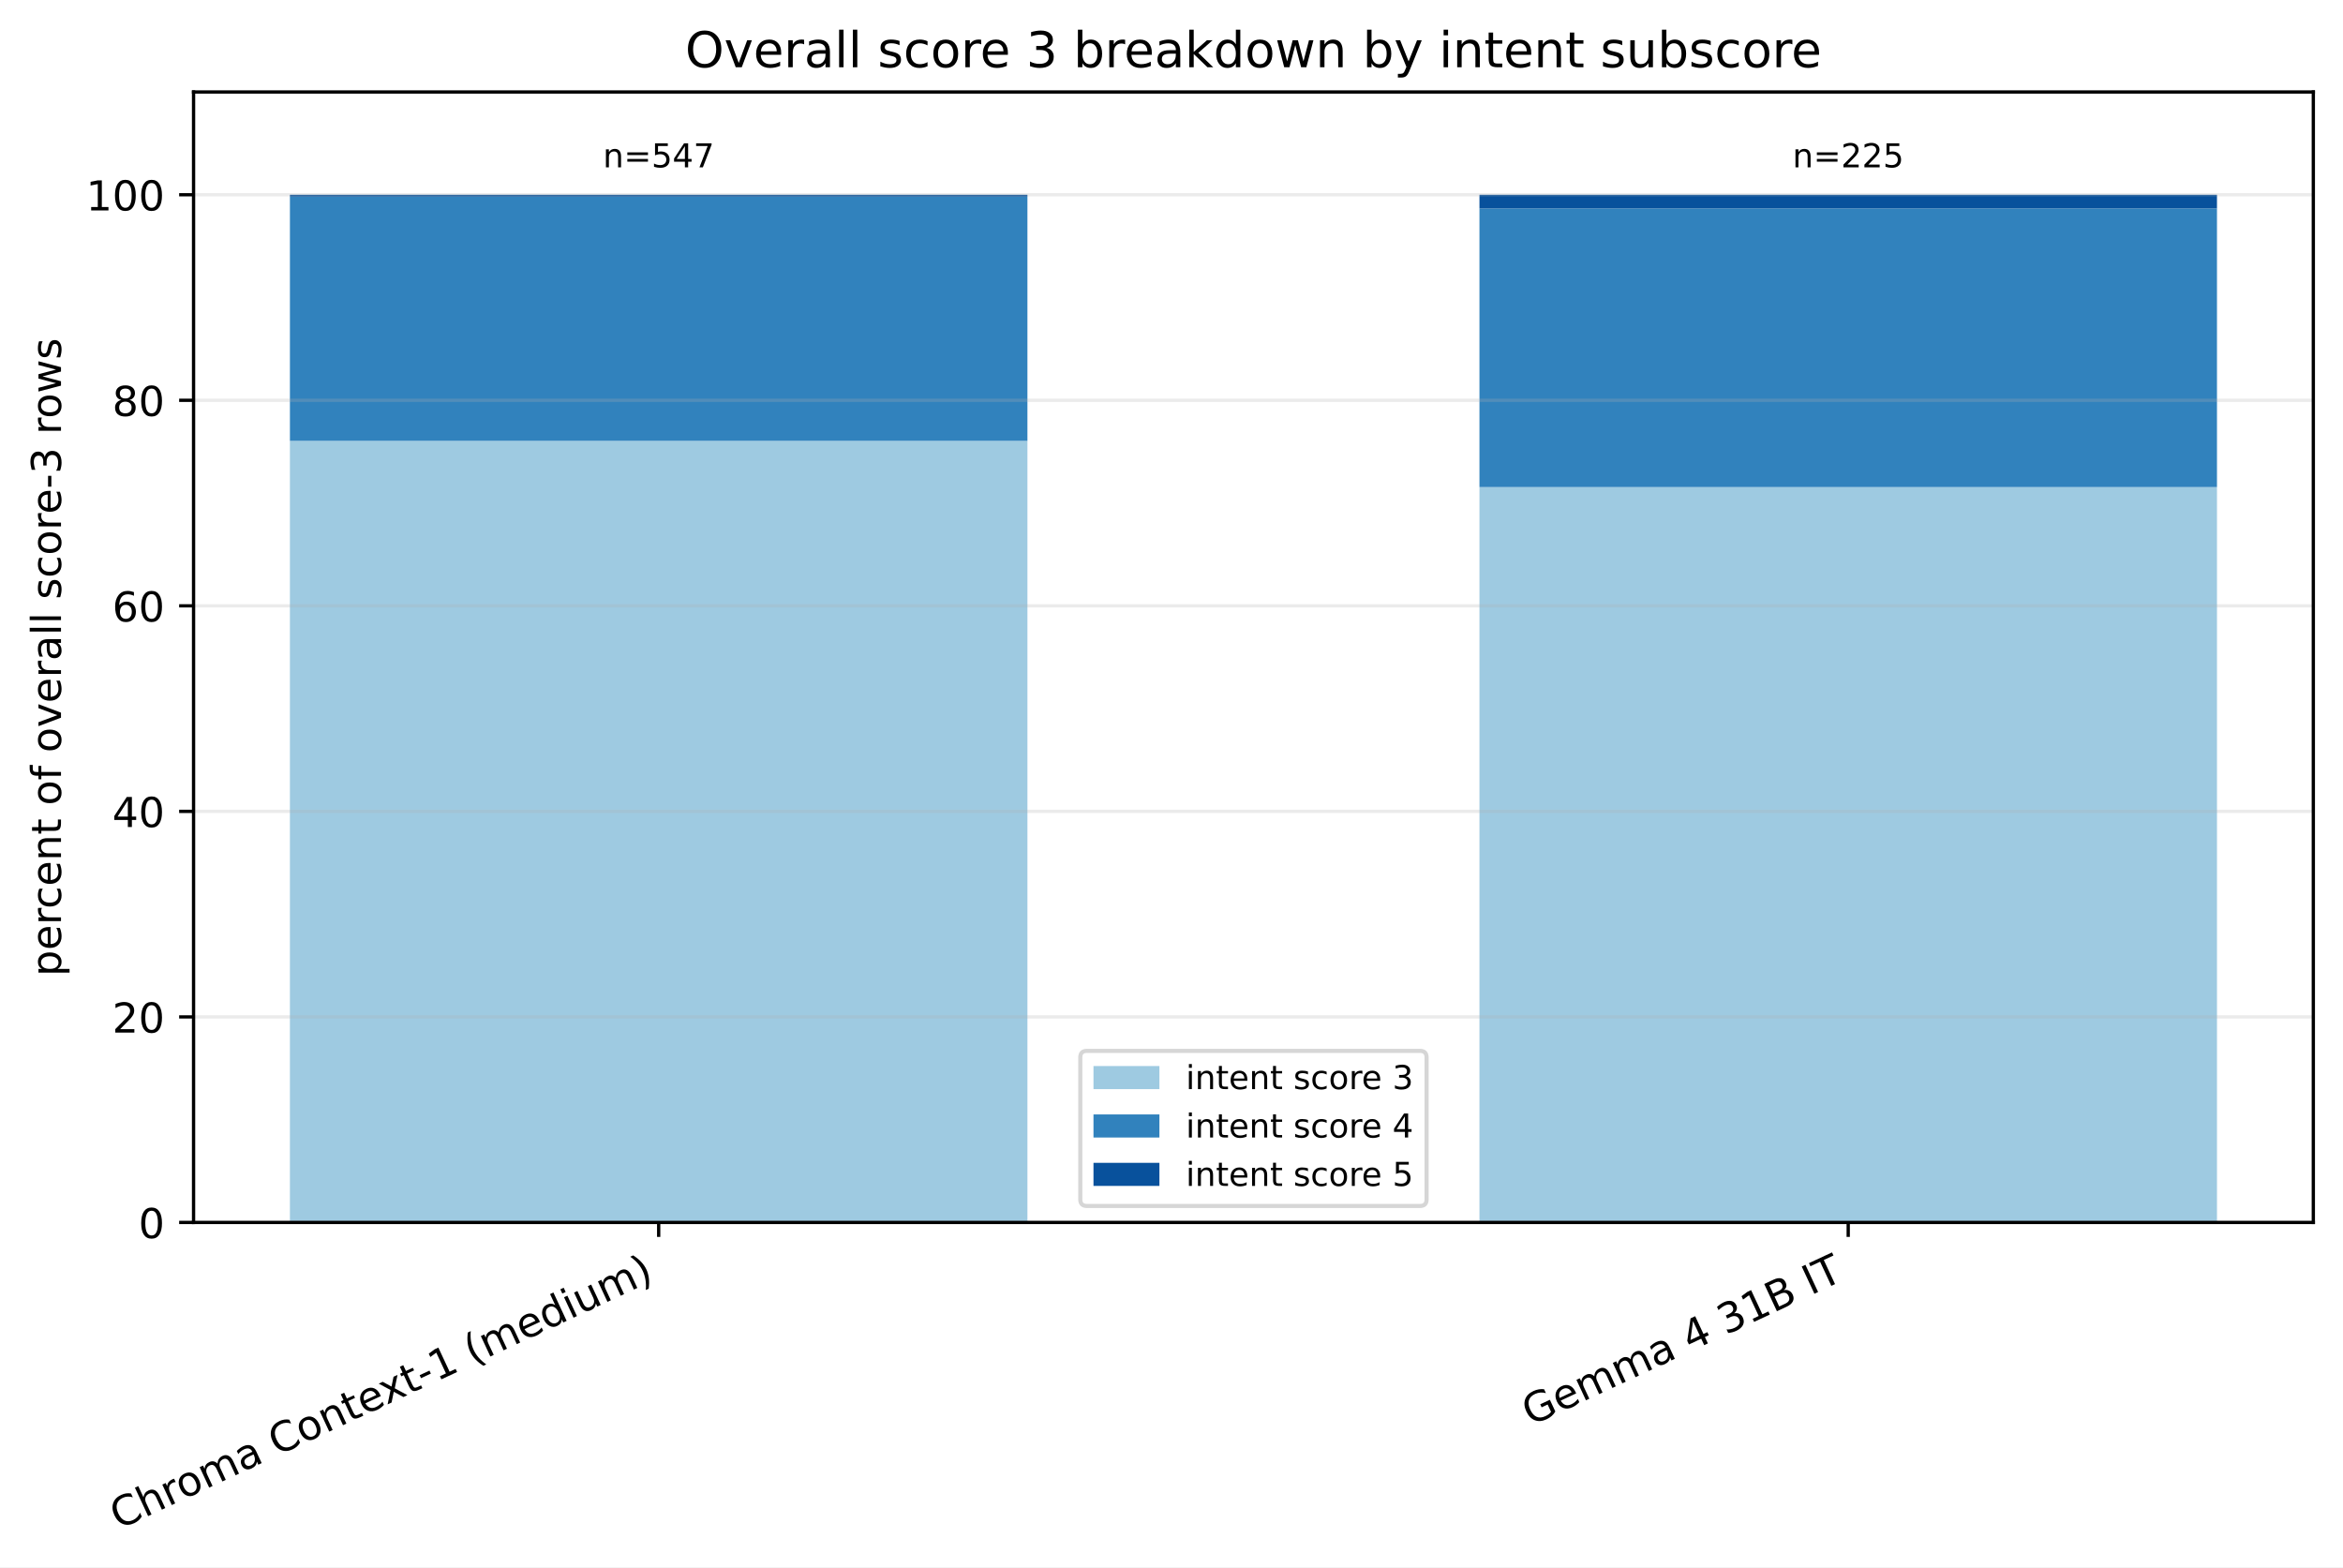
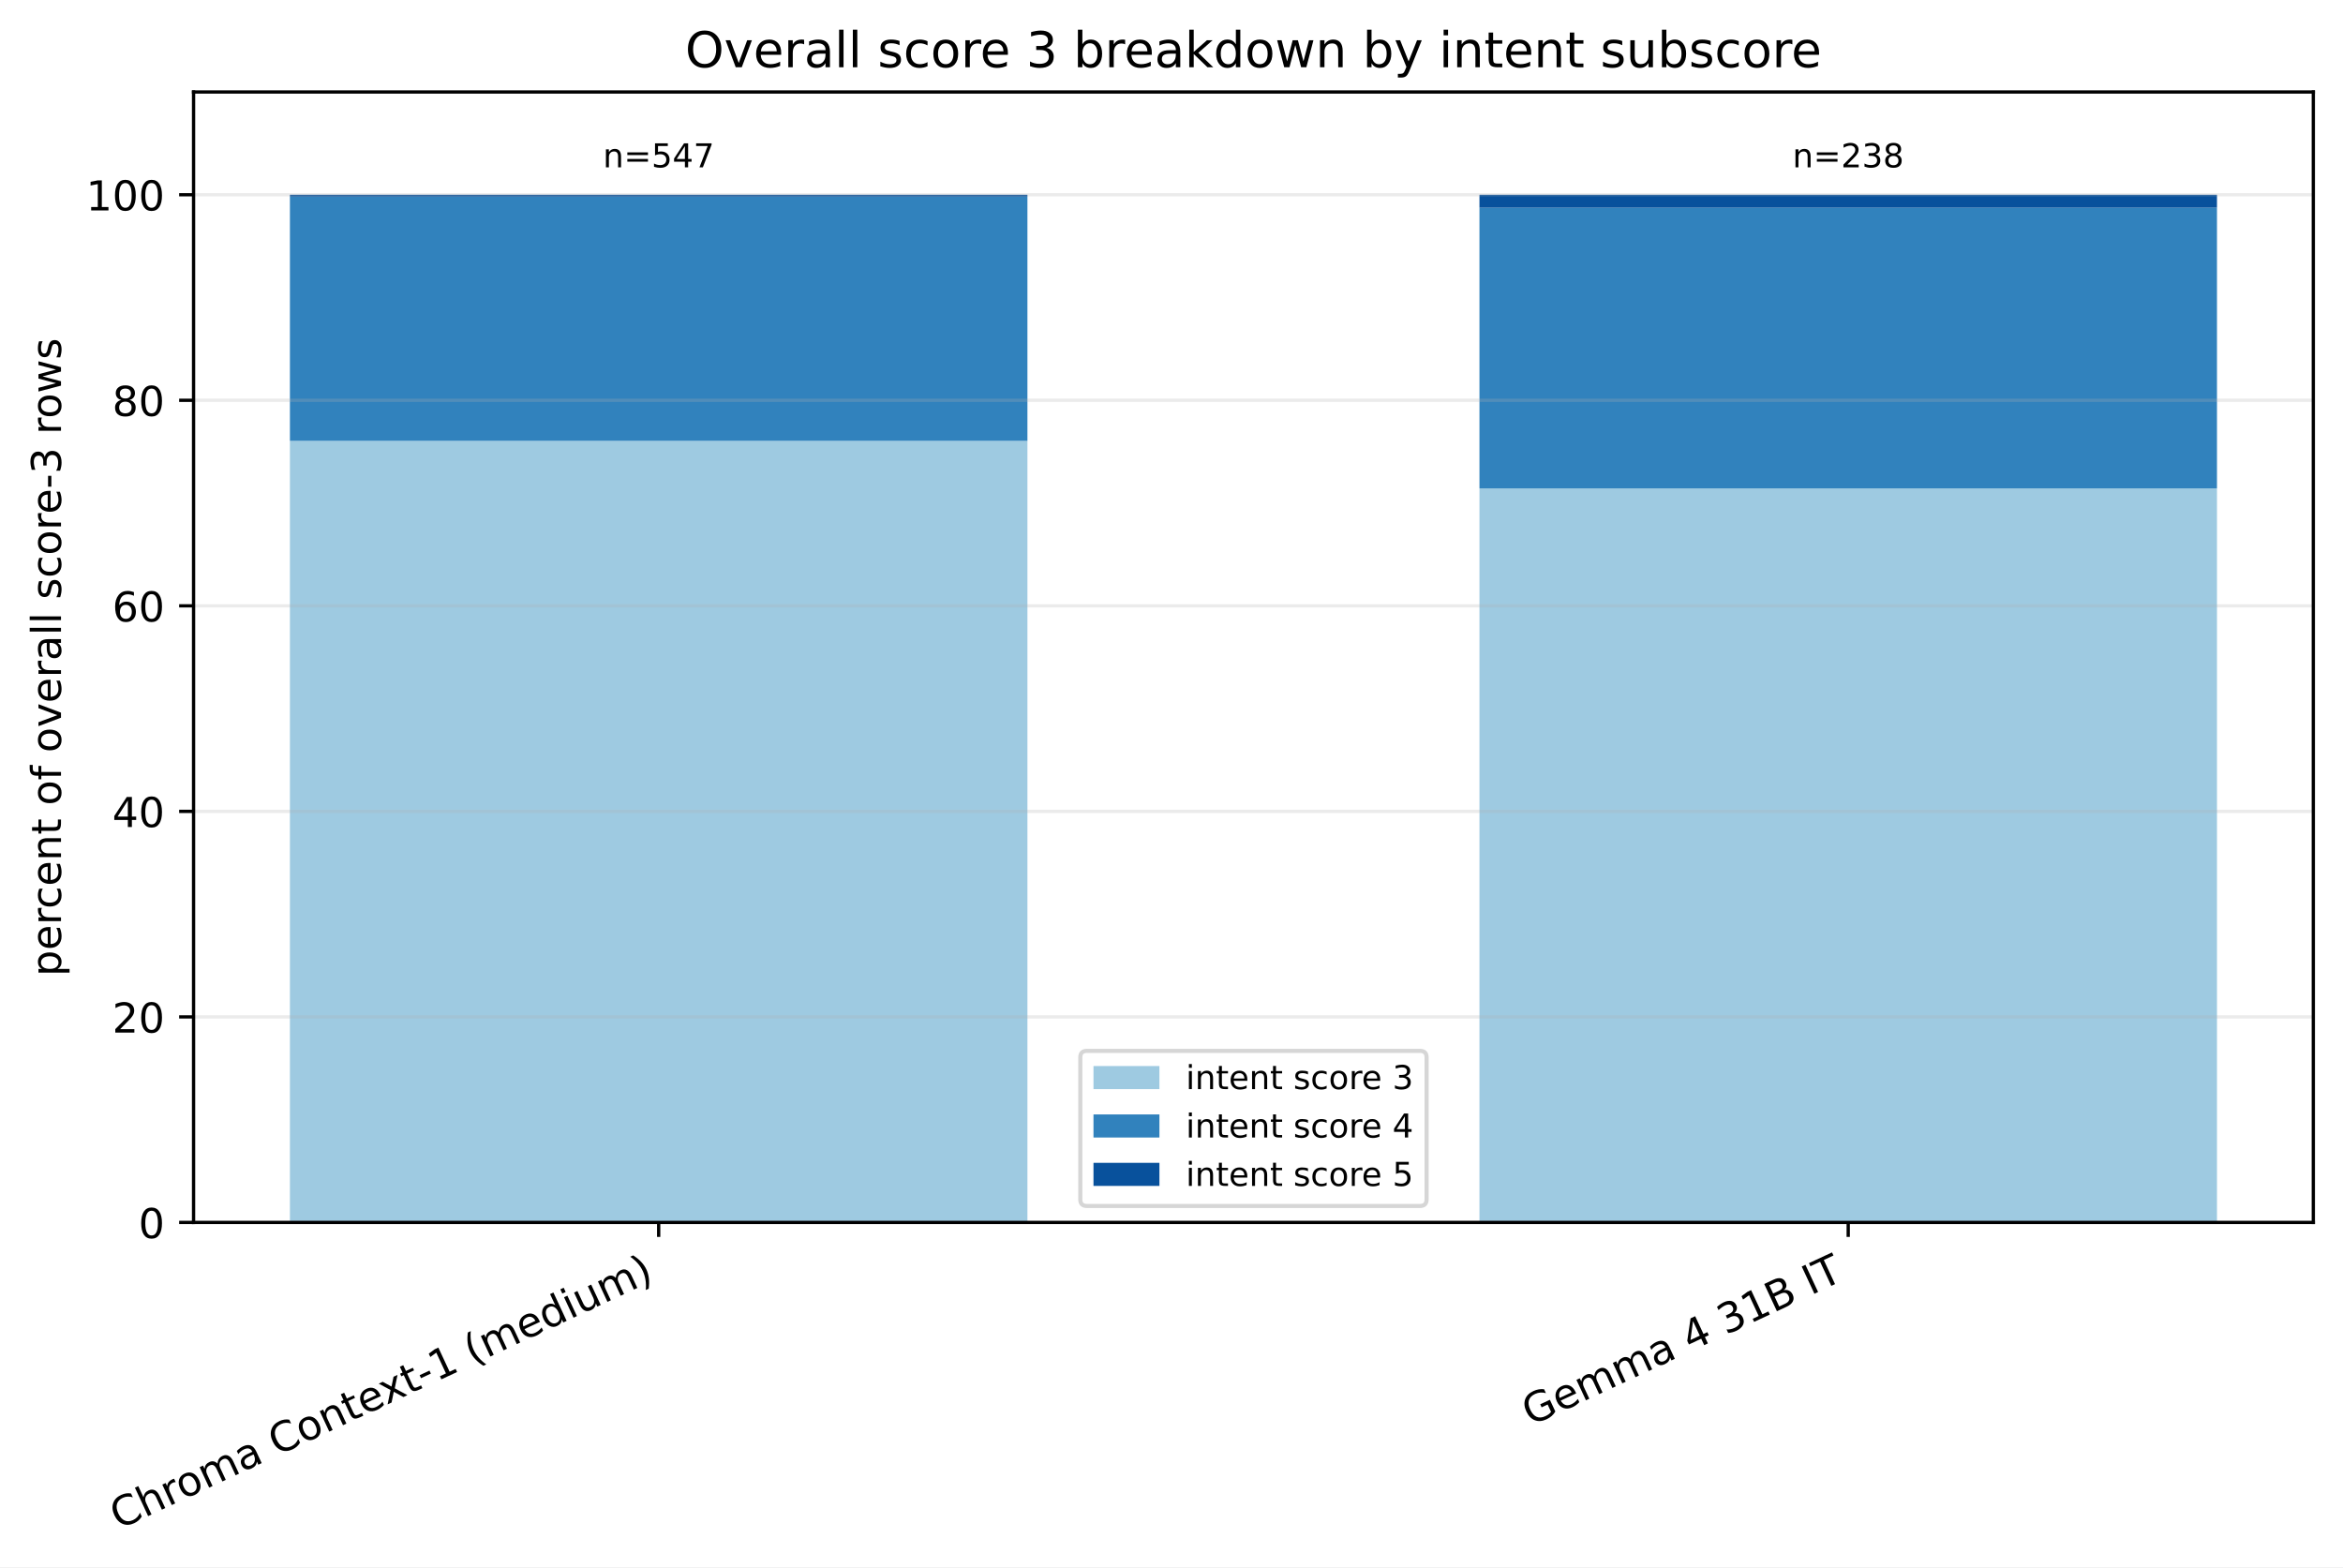
<svg xmlns="http://www.w3.org/2000/svg" xmlns:xlink="http://www.w3.org/1999/xlink" width="568.496pt" height="380.256pt" viewBox="0 0 568.496 380.256" version="1.1">
  <defs>
    <style type="text/css">*{stroke-linejoin: round; stroke-linecap: butt}</style>
  </defs>
  <g id="figure_1">
    <g id="patch_1">
      <path d="M 0 380.256 L 568.496 380.256 L 568.496 0 L 0 0 z " style="fill: #ffffff" />
    </g>
    <g id="axes_1">
      <g id="patch_2">
        <path d="M 46.966 296.598 L 561.296 296.598 L 561.296 22.318 L 46.966 22.318 z " style="fill: #ffffff" />
      </g>
      <g id="patch_3">
-         <path d="M 70.344 296.598 L 249.292 296.598 L 249.292 106.968 L 70.344 106.968 z " clip-path="url(#p40767de595)" style="fill: #9ecae1" />
+         <path d="M 70.344 296.598 L 249.292 296.598 L 249.292 106.968 L 70.344 106.968 z " clip-path="url(#p5cafa4fd52)" style="fill: #9ecae1" />
      </g>
      <g id="patch_4">
-         <path d="M 358.969 296.598 L 537.917 296.598 L 537.917 118.177 L 358.969 118.177 z " clip-path="url(#p40767de595)" style="fill: #9ecae1" />
+         <path d="M 358.969 296.598 L 537.917 296.598 L 537.917 118.494 L 358.969 118.494 z " clip-path="url(#p5cafa4fd52)" style="fill: #9ecae1" />
      </g>
      <g id="patch_5">
-         <path d="M 70.344 106.968 L 249.292 106.968 L 249.292 47.708 L 70.344 47.708 z " clip-path="url(#p40767de595)" style="fill: #3182bd" />
+         <path d="M 70.344 106.968 L 249.292 106.968 L 249.292 47.708 L 70.344 47.708 z " clip-path="url(#p5cafa4fd52)" style="fill: #3182bd" />
      </g>
      <g id="patch_6">
-         <path d="M 358.969 118.177 L 537.917 118.177 L 537.917 50.577 L 358.969 50.577 z " clip-path="url(#p40767de595)" style="fill: #3182bd" />
+         <path d="M 358.969 118.494 L 537.917 118.494 L 537.917 50.396 L 358.969 50.396 z " clip-path="url(#p5cafa4fd52)" style="fill: #3182bd" />
      </g>
      <g id="patch_7">
-         <path d="M 70.344 47.708 L 249.292 47.708 L 249.292 47.253 L 70.344 47.253 z " clip-path="url(#p40767de595)" style="fill: #08519c" />
+         <path d="M 70.344 47.708 L 249.292 47.708 L 249.292 47.253 L 70.344 47.253 z " clip-path="url(#p5cafa4fd52)" style="fill: #08519c" />
      </g>
      <g id="patch_8">
-         <path d="M 358.969 50.577 L 537.917 50.577 L 537.917 47.253 L 358.969 47.253 z " clip-path="url(#p40767de595)" style="fill: #08519c" />
+         <path d="M 358.969 50.396 L 537.917 50.396 L 537.917 47.253 L 358.969 47.253 z " clip-path="url(#p5cafa4fd52)" style="fill: #08519c" />
      </g>
      <g id="matplotlib.axis_1">
        <g id="xtick_1">
          <g id="line2d_1">
            <defs>
-               <path id="m315f6c8bfb" d="M 0 0 L 0 3.5 " style="stroke: #000000; stroke-width: 0.8" />
+               <path id="mc866038b94" d="M 0 0 L 0 3.5 " style="stroke: #000000; stroke-width: 0.8" />
            </defs>
            <g>
-               <use xlink:href="#m315f6c8bfb" x="159.818" y="296.598" style="stroke: #000000; stroke-width: 0.8" />
+               <use xlink:href="#mc866038b94" x="159.818" y="296.598" style="stroke: #000000; stroke-width: 0.8" />
            </g>
          </g>
          <g id="text_1">
            <g transform="translate(28.79476 371.1715) rotate(-25) scale(0.1 -0.1)">
              <defs>
                <path id="DejaVuSans-43" d="M 4122 4306 L 4122 3641 Q 3803 3938 3442 4084 Q 3081 4231 2675 4231 Q 1875 4231 1450 3742 Q 1025 3253 1025 2328 Q 1025 1406 1450 917 Q 1875 428 2675 428 Q 3081 428 3442 575 Q 3803 722 4122 1019 L 4122 359 Q 3791 134 3420 21 Q 3050 -91 2638 -91 Q 1578 -91 968 557 Q 359 1206 359 2328 Q 359 3453 968 4101 Q 1578 4750 2638 4750 Q 3056 4750 3426 4639 Q 3797 4528 4122 4306 z " transform="scale(0.015625)" />
                <path id="DejaVuSans-68" d="M 3513 2113 L 3513 0 L 2938 0 L 2938 2094 Q 2938 2591 2744 2837 Q 2550 3084 2163 3084 Q 1697 3084 1428 2787 Q 1159 2491 1159 1978 L 1159 0 L 581 0 L 581 4863 L 1159 4863 L 1159 2956 Q 1366 3272 1645 3428 Q 1925 3584 2291 3584 Q 2894 3584 3203 3211 Q 3513 2838 3513 2113 z " transform="scale(0.015625)" />
                <path id="DejaVuSans-72" d="M 2631 2963 Q 2534 3019 2420 3045 Q 2306 3072 2169 3072 Q 1681 3072 1420 2755 Q 1159 2438 1159 1844 L 1159 0 L 581 0 L 581 3500 L 1159 3500 L 1159 2956 Q 1341 3275 1631 3429 Q 1922 3584 2338 3584 Q 2397 3584 2469 3576 Q 2541 3569 2628 3553 L 2631 2963 z " transform="scale(0.015625)" />
                <path id="DejaVuSans-6f" d="M 1959 3097 Q 1497 3097 1228 2736 Q 959 2375 959 1747 Q 959 1119 1226 758 Q 1494 397 1959 397 Q 2419 397 2687 759 Q 2956 1122 2956 1747 Q 2956 2369 2687 2733 Q 2419 3097 1959 3097 z M 1959 3584 Q 2709 3584 3137 3096 Q 3566 2609 3566 1747 Q 3566 888 3137 398 Q 2709 -91 1959 -91 Q 1206 -91 779 398 Q 353 888 353 1747 Q 353 2609 779 3096 Q 1206 3584 1959 3584 z " transform="scale(0.015625)" />
                <path id="DejaVuSans-6d" d="M 3328 2828 Q 3544 3216 3844 3400 Q 4144 3584 4550 3584 Q 5097 3584 5394 3201 Q 5691 2819 5691 2113 L 5691 0 L 5113 0 L 5113 2094 Q 5113 2597 4934 2840 Q 4756 3084 4391 3084 Q 3944 3084 3684 2787 Q 3425 2491 3425 1978 L 3425 0 L 2847 0 L 2847 2094 Q 2847 2600 2669 2842 Q 2491 3084 2119 3084 Q 1678 3084 1418 2786 Q 1159 2488 1159 1978 L 1159 0 L 581 0 L 581 3500 L 1159 3500 L 1159 2956 Q 1356 3278 1631 3431 Q 1906 3584 2284 3584 Q 2666 3584 2933 3390 Q 3200 3197 3328 2828 z " transform="scale(0.015625)" />
                <path id="DejaVuSans-61" d="M 2194 1759 Q 1497 1759 1228 1600 Q 959 1441 959 1056 Q 959 750 1161 570 Q 1363 391 1709 391 Q 2188 391 2477 730 Q 2766 1069 2766 1631 L 2766 1759 L 2194 1759 z M 3341 1997 L 3341 0 L 2766 0 L 2766 531 Q 2569 213 2275 61 Q 1981 -91 1556 -91 Q 1019 -91 701 211 Q 384 513 384 1019 Q 384 1609 779 1909 Q 1175 2209 1959 2209 L 2766 2209 L 2766 2266 Q 2766 2663 2505 2880 Q 2244 3097 1772 3097 Q 1472 3097 1187 3025 Q 903 2953 641 2809 L 641 3341 Q 956 3463 1253 3523 Q 1550 3584 1831 3584 Q 2591 3584 2966 3190 Q 3341 2797 3341 1997 z " transform="scale(0.015625)" />
                <path id="DejaVuSans-20" transform="scale(0.015625)" />
                <path id="DejaVuSans-6e" d="M 3513 2113 L 3513 0 L 2938 0 L 2938 2094 Q 2938 2591 2744 2837 Q 2550 3084 2163 3084 Q 1697 3084 1428 2787 Q 1159 2491 1159 1978 L 1159 0 L 581 0 L 581 3500 L 1159 3500 L 1159 2956 Q 1366 3272 1645 3428 Q 1925 3584 2291 3584 Q 2894 3584 3203 3211 Q 3513 2838 3513 2113 z " transform="scale(0.015625)" />
                <path id="DejaVuSans-74" d="M 1172 4494 L 1172 3500 L 2356 3500 L 2356 3053 L 1172 3053 L 1172 1153 Q 1172 725 1289 603 Q 1406 481 1766 481 L 2356 481 L 2356 0 L 1766 0 Q 1100 0 847 248 Q 594 497 594 1153 L 594 3053 L 172 3053 L 172 3500 L 594 3500 L 594 4494 L 1172 4494 z " transform="scale(0.015625)" />
                <path id="DejaVuSans-65" d="M 3597 1894 L 3597 1613 L 953 1613 Q 991 1019 1311 708 Q 1631 397 2203 397 Q 2534 397 2845 478 Q 3156 559 3463 722 L 3463 178 Q 3153 47 2828 -22 Q 2503 -91 2169 -91 Q 1331 -91 842 396 Q 353 884 353 1716 Q 353 2575 817 3079 Q 1281 3584 2069 3584 Q 2775 3584 3186 3129 Q 3597 2675 3597 1894 z M 3022 2063 Q 3016 2534 2758 2815 Q 2500 3097 2075 3097 Q 1594 3097 1305 2825 Q 1016 2553 972 2059 L 3022 2063 z " transform="scale(0.015625)" />
                <path id="DejaVuSans-78" d="M 3513 3500 L 2247 1797 L 3578 0 L 2900 0 L 1881 1375 L 863 0 L 184 0 L 1544 1831 L 300 3500 L 978 3500 L 1906 2253 L 2834 3500 L 3513 3500 z " transform="scale(0.015625)" />
                <path id="DejaVuSans-2d" d="M 313 2009 L 1997 2009 L 1997 1497 L 313 1497 L 313 2009 z " transform="scale(0.015625)" />
                <path id="DejaVuSans-31" d="M 794 531 L 1825 531 L 1825 4091 L 703 3866 L 703 4441 L 1819 4666 L 2450 4666 L 2450 531 L 3481 531 L 3481 0 L 794 0 L 794 531 z " transform="scale(0.015625)" />
                <path id="DejaVuSans-28" d="M 1984 4856 Q 1566 4138 1362 3434 Q 1159 2731 1159 2009 Q 1159 1288 1364 580 Q 1569 -128 1984 -844 L 1484 -844 Q 1016 -109 783 600 Q 550 1309 550 2009 Q 550 2706 781 3412 Q 1013 4119 1484 4856 L 1984 4856 z " transform="scale(0.015625)" />
                <path id="DejaVuSans-64" d="M 2906 2969 L 2906 4863 L 3481 4863 L 3481 0 L 2906 0 L 2906 525 Q 2725 213 2448 61 Q 2172 -91 1784 -91 Q 1150 -91 751 415 Q 353 922 353 1747 Q 353 2572 751 3078 Q 1150 3584 1784 3584 Q 2172 3584 2448 3432 Q 2725 3281 2906 2969 z M 947 1747 Q 947 1113 1208 752 Q 1469 391 1925 391 Q 2381 391 2643 752 Q 2906 1113 2906 1747 Q 2906 2381 2643 2742 Q 2381 3103 1925 3103 Q 1469 3103 1208 2742 Q 947 2381 947 1747 z " transform="scale(0.015625)" />
                <path id="DejaVuSans-69" d="M 603 3500 L 1178 3500 L 1178 0 L 603 0 L 603 3500 z M 603 4863 L 1178 4863 L 1178 4134 L 603 4134 L 603 4863 z " transform="scale(0.015625)" />
                <path id="DejaVuSans-75" d="M 544 1381 L 544 3500 L 1119 3500 L 1119 1403 Q 1119 906 1312 657 Q 1506 409 1894 409 Q 2359 409 2629 706 Q 2900 1003 2900 1516 L 2900 3500 L 3475 3500 L 3475 0 L 2900 0 L 2900 538 Q 2691 219 2414 64 Q 2138 -91 1772 -91 Q 1169 -91 856 284 Q 544 659 544 1381 z M 1991 3584 L 1991 3584 z " transform="scale(0.015625)" />
                <path id="DejaVuSans-29" d="M 513 4856 L 1013 4856 Q 1481 4119 1714 3412 Q 1947 2706 1947 2009 Q 1947 1309 1714 600 Q 1481 -109 1013 -844 L 513 -844 Q 928 -128 1133 580 Q 1338 1288 1338 2009 Q 1338 2731 1133 3434 Q 928 4138 513 4856 z " transform="scale(0.015625)" />
              </defs>
              <use xlink:href="#DejaVuSans-43" />
              <use xlink:href="#DejaVuSans-68" transform="translate(69.82422 0)" />
              <use xlink:href="#DejaVuSans-72" transform="translate(133.2031 0)" />
              <use xlink:href="#DejaVuSans-6f" transform="translate(172.0664 0)" />
              <use xlink:href="#DejaVuSans-6d" transform="translate(233.248 0)" />
              <use xlink:href="#DejaVuSans-61" transform="translate(330.6602 0)" />
              <use xlink:href="#DejaVuSans-20" transform="translate(391.9395 0)" />
              <use xlink:href="#DejaVuSans-43" transform="translate(423.7266 0)" />
              <use xlink:href="#DejaVuSans-6f" transform="translate(493.5508 0)" />
              <use xlink:href="#DejaVuSans-6e" transform="translate(554.7324 0)" />
              <use xlink:href="#DejaVuSans-74" transform="translate(618.1113 0)" />
              <use xlink:href="#DejaVuSans-65" transform="translate(657.3203 0)" />
              <use xlink:href="#DejaVuSans-78" transform="translate(717.0938 0)" />
              <use xlink:href="#DejaVuSans-74" transform="translate(776.2734 0)" />
              <use xlink:href="#DejaVuSans-2d" transform="translate(815.4824 0)" />
              <use xlink:href="#DejaVuSans-31" transform="translate(851.5664 0)" />
              <use xlink:href="#DejaVuSans-20" transform="translate(915.1895 0)" />
              <use xlink:href="#DejaVuSans-28" transform="translate(946.9766 0)" />
              <use xlink:href="#DejaVuSans-6d" transform="translate(985.9902 0)" />
              <use xlink:href="#DejaVuSans-65" transform="translate(1083.402 0)" />
              <use xlink:href="#DejaVuSans-64" transform="translate(1144.926 0)" />
              <use xlink:href="#DejaVuSans-69" transform="translate(1208.402 0)" />
              <use xlink:href="#DejaVuSans-75" transform="translate(1236.186 0)" />
              <use xlink:href="#DejaVuSans-6d" transform="translate(1299.564 0)" />
              <use xlink:href="#DejaVuSans-29" transform="translate(1396.977 0)" />
            </g>
          </g>
        </g>
        <g id="xtick_2">
          <g id="line2d_2">
            <g>
-               <use xlink:href="#m315f6c8bfb" x="448.443" y="296.598" style="stroke: #000000; stroke-width: 0.8" />
+               <use xlink:href="#mc866038b94" x="448.443" y="296.598" style="stroke: #000000; stroke-width: 0.8" />
            </g>
          </g>
          <g id="text_2">
            <g transform="translate(371.3877 346.0059) rotate(-25) scale(0.1 -0.1)">
              <defs>
                <path id="DejaVuSans-47" d="M 3809 666 L 3809 1919 L 2778 1919 L 2778 2438 L 4434 2438 L 4434 434 Q 4069 175 3628 42 Q 3188 -91 2688 -91 Q 1594 -91 976 548 Q 359 1188 359 2328 Q 359 3472 976 4111 Q 1594 4750 2688 4750 Q 3144 4750 3555 4637 Q 3966 4525 4313 4306 L 4313 3634 Q 3963 3931 3569 4081 Q 3175 4231 2741 4231 Q 1884 4231 1454 3753 Q 1025 3275 1025 2328 Q 1025 1384 1454 906 Q 1884 428 2741 428 Q 3075 428 3337 486 Q 3600 544 3809 666 z " transform="scale(0.015625)" />
                <path id="DejaVuSans-34" d="M 2419 4116 L 825 1625 L 2419 1625 L 2419 4116 z M 2253 4666 L 3047 4666 L 3047 1625 L 3713 1625 L 3713 1100 L 3047 1100 L 3047 0 L 2419 0 L 2419 1100 L 313 1100 L 313 1709 L 2253 4666 z " transform="scale(0.015625)" />
                <path id="DejaVuSans-33" d="M 2597 2516 Q 3050 2419 3304 2112 Q 3559 1806 3559 1356 Q 3559 666 3084 287 Q 2609 -91 1734 -91 Q 1441 -91 1130 -33 Q 819 25 488 141 L 488 750 Q 750 597 1062 519 Q 1375 441 1716 441 Q 2309 441 2620 675 Q 2931 909 2931 1356 Q 2931 1769 2642 2001 Q 2353 2234 1838 2234 L 1294 2234 L 1294 2753 L 1863 2753 Q 2328 2753 2575 2939 Q 2822 3125 2822 3475 Q 2822 3834 2567 4026 Q 2313 4219 1838 4219 Q 1578 4219 1281 4162 Q 984 4106 628 3988 L 628 4550 Q 988 4650 1302 4700 Q 1616 4750 1894 4750 Q 2613 4750 3031 4423 Q 3450 4097 3450 3541 Q 3450 3153 3228 2886 Q 3006 2619 2597 2516 z " transform="scale(0.015625)" />
                <path id="DejaVuSans-42" d="M 1259 2228 L 1259 519 L 2272 519 Q 2781 519 3026 730 Q 3272 941 3272 1375 Q 3272 1813 3026 2020 Q 2781 2228 2272 2228 L 1259 2228 z M 1259 4147 L 1259 2741 L 2194 2741 Q 2656 2741 2882 2914 Q 3109 3088 3109 3444 Q 3109 3797 2882 3972 Q 2656 4147 2194 4147 L 1259 4147 z M 628 4666 L 2241 4666 Q 2963 4666 3353 4366 Q 3744 4066 3744 3513 Q 3744 3084 3544 2831 Q 3344 2578 2956 2516 Q 3422 2416 3680 2098 Q 3938 1781 3938 1306 Q 3938 681 3513 340 Q 3088 0 2303 0 L 628 0 L 628 4666 z " transform="scale(0.015625)" />
                <path id="DejaVuSans-49" d="M 628 4666 L 1259 4666 L 1259 0 L 628 0 L 628 4666 z " transform="scale(0.015625)" />
                <path id="DejaVuSans-54" d="M -19 4666 L 3928 4666 L 3928 4134 L 2272 4134 L 2272 0 L 1638 0 L 1638 4134 L -19 4134 L -19 4666 z " transform="scale(0.015625)" />
              </defs>
              <use xlink:href="#DejaVuSans-47" />
              <use xlink:href="#DejaVuSans-65" transform="translate(77.49023 0)" />
              <use xlink:href="#DejaVuSans-6d" transform="translate(139.0137 0)" />
              <use xlink:href="#DejaVuSans-6d" transform="translate(236.4258 0)" />
              <use xlink:href="#DejaVuSans-61" transform="translate(333.8379 0)" />
              <use xlink:href="#DejaVuSans-20" transform="translate(395.1172 0)" />
              <use xlink:href="#DejaVuSans-34" transform="translate(426.9043 0)" />
              <use xlink:href="#DejaVuSans-20" transform="translate(490.5273 0)" />
              <use xlink:href="#DejaVuSans-33" transform="translate(522.3145 0)" />
              <use xlink:href="#DejaVuSans-31" transform="translate(585.9375 0)" />
              <use xlink:href="#DejaVuSans-42" transform="translate(649.5605 0)" />
              <use xlink:href="#DejaVuSans-20" transform="translate(718.1641 0)" />
              <use xlink:href="#DejaVuSans-49" transform="translate(749.9512 0)" />
              <use xlink:href="#DejaVuSans-54" transform="translate(779.4434 0)" />
            </g>
          </g>
        </g>
      </g>
      <g id="matplotlib.axis_2">
        <g id="ytick_1">
          <g id="line2d_3">
-             <path d="M 46.966 296.598 L 561.296 296.598 " clip-path="url(#p40767de595)" style="fill: none; stroke: #b0b0b0; stroke-opacity: 0.25; stroke-width: 0.8; stroke-linecap: square" />
+             <path d="M 46.966 296.598 L 561.296 296.598 " clip-path="url(#p5cafa4fd52)" style="fill: none; stroke: #b0b0b0; stroke-opacity: 0.25; stroke-width: 0.8; stroke-linecap: square" />
          </g>
          <g id="line2d_4">
            <defs>
-               <path id="m1c0d2a5178" d="M 0 0 L -3.5 0 " style="stroke: #000000; stroke-width: 0.8" />
+               <path id="ma445116ef8" d="M 0 0 L -3.5 0 " style="stroke: #000000; stroke-width: 0.8" />
            </defs>
            <g>
-               <use xlink:href="#m1c0d2a5178" x="46.966" y="296.598" style="stroke: #000000; stroke-width: 0.8" />
+               <use xlink:href="#ma445116ef8" x="46.966" y="296.598" style="stroke: #000000; stroke-width: 0.8" />
            </g>
          </g>
          <g id="text_3">
            <g transform="translate(33.60312 300.3969) scale(0.1 -0.1)">
              <defs>
                <path id="DejaVuSans-30" d="M 2034 4250 Q 1547 4250 1301 3770 Q 1056 3291 1056 2328 Q 1056 1369 1301 889 Q 1547 409 2034 409 Q 2525 409 2770 889 Q 3016 1369 3016 2328 Q 3016 3291 2770 3770 Q 2525 4250 2034 4250 z M 2034 4750 Q 2819 4750 3233 4129 Q 3647 3509 3647 2328 Q 3647 1150 3233 529 Q 2819 -91 2034 -91 Q 1250 -91 836 529 Q 422 1150 422 2328 Q 422 3509 836 4129 Q 1250 4750 2034 4750 z " transform="scale(0.015625)" />
              </defs>
              <use xlink:href="#DejaVuSans-30" />
            </g>
          </g>
        </g>
        <g id="ytick_2">
          <g id="line2d_5">
-             <path d="M 46.966 246.729 L 561.296 246.729 " clip-path="url(#p40767de595)" style="fill: none; stroke: #b0b0b0; stroke-opacity: 0.25; stroke-width: 0.8; stroke-linecap: square" />
+             <path d="M 46.966 246.729 L 561.296 246.729 " clip-path="url(#p5cafa4fd52)" style="fill: none; stroke: #b0b0b0; stroke-opacity: 0.25; stroke-width: 0.8; stroke-linecap: square" />
          </g>
          <g id="line2d_6">
            <g>
-               <use xlink:href="#m1c0d2a5178" x="46.966" y="246.729" style="stroke: #000000; stroke-width: 0.8" />
+               <use xlink:href="#ma445116ef8" x="46.966" y="246.729" style="stroke: #000000; stroke-width: 0.8" />
            </g>
          </g>
          <g id="text_4">
            <g transform="translate(27.24063 250.5279) scale(0.1 -0.1)">
              <defs>
                <path id="DejaVuSans-32" d="M 1228 531 L 3431 531 L 3431 0 L 469 0 L 469 531 Q 828 903 1448 1529 Q 2069 2156 2228 2338 Q 2531 2678 2651 2914 Q 2772 3150 2772 3378 Q 2772 3750 2511 3984 Q 2250 4219 1831 4219 Q 1534 4219 1204 4116 Q 875 4013 500 3803 L 500 4441 Q 881 4594 1212 4672 Q 1544 4750 1819 4750 Q 2544 4750 2975 4387 Q 3406 4025 3406 3419 Q 3406 3131 3298 2873 Q 3191 2616 2906 2266 Q 2828 2175 2409 1742 Q 1991 1309 1228 531 z " transform="scale(0.015625)" />
              </defs>
              <use xlink:href="#DejaVuSans-32" />
              <use xlink:href="#DejaVuSans-30" transform="translate(63.62305 0)" />
            </g>
          </g>
        </g>
        <g id="ytick_3">
          <g id="line2d_7">
-             <path d="M 46.966 196.86 L 561.296 196.86 " clip-path="url(#p40767de595)" style="fill: none; stroke: #b0b0b0; stroke-opacity: 0.25; stroke-width: 0.8; stroke-linecap: square" />
+             <path d="M 46.966 196.86 L 561.296 196.86 " clip-path="url(#p5cafa4fd52)" style="fill: none; stroke: #b0b0b0; stroke-opacity: 0.25; stroke-width: 0.8; stroke-linecap: square" />
          </g>
          <g id="line2d_8">
            <g>
-               <use xlink:href="#m1c0d2a5178" x="46.966" y="196.86" style="stroke: #000000; stroke-width: 0.8" />
+               <use xlink:href="#ma445116ef8" x="46.966" y="196.86" style="stroke: #000000; stroke-width: 0.8" />
            </g>
          </g>
          <g id="text_5">
            <g transform="translate(27.24063 200.6589) scale(0.1 -0.1)">
              <use xlink:href="#DejaVuSans-34" />
              <use xlink:href="#DejaVuSans-30" transform="translate(63.62305 0)" />
            </g>
          </g>
        </g>
        <g id="ytick_4">
          <g id="line2d_9">
-             <path d="M 46.966 146.991 L 561.296 146.991 " clip-path="url(#p40767de595)" style="fill: none; stroke: #b0b0b0; stroke-opacity: 0.25; stroke-width: 0.8; stroke-linecap: square" />
+             <path d="M 46.966 146.991 L 561.296 146.991 " clip-path="url(#p5cafa4fd52)" style="fill: none; stroke: #b0b0b0; stroke-opacity: 0.25; stroke-width: 0.8; stroke-linecap: square" />
          </g>
          <g id="line2d_10">
            <g>
-               <use xlink:href="#m1c0d2a5178" x="46.966" y="146.991" style="stroke: #000000; stroke-width: 0.8" />
+               <use xlink:href="#ma445116ef8" x="46.966" y="146.991" style="stroke: #000000; stroke-width: 0.8" />
            </g>
          </g>
          <g id="text_6">
            <g transform="translate(27.24063 150.7899) scale(0.1 -0.1)">
              <defs>
                <path id="DejaVuSans-36" d="M 2113 2584 Q 1688 2584 1439 2293 Q 1191 2003 1191 1497 Q 1191 994 1439 701 Q 1688 409 2113 409 Q 2538 409 2786 701 Q 3034 994 3034 1497 Q 3034 2003 2786 2293 Q 2538 2584 2113 2584 z M 3366 4563 L 3366 3988 Q 3128 4100 2886 4159 Q 2644 4219 2406 4219 Q 1781 4219 1451 3797 Q 1122 3375 1075 2522 Q 1259 2794 1537 2939 Q 1816 3084 2150 3084 Q 2853 3084 3261 2657 Q 3669 2231 3669 1497 Q 3669 778 3244 343 Q 2819 -91 2113 -91 Q 1303 -91 875 529 Q 447 1150 447 2328 Q 447 3434 972 4092 Q 1497 4750 2381 4750 Q 2619 4750 2861 4703 Q 3103 4656 3366 4563 z " transform="scale(0.015625)" />
              </defs>
              <use xlink:href="#DejaVuSans-36" />
              <use xlink:href="#DejaVuSans-30" transform="translate(63.62305 0)" />
            </g>
          </g>
        </g>
        <g id="ytick_5">
          <g id="line2d_11">
-             <path d="M 46.966 97.122 L 561.296 97.122 " clip-path="url(#p40767de595)" style="fill: none; stroke: #b0b0b0; stroke-opacity: 0.25; stroke-width: 0.8; stroke-linecap: square" />
+             <path d="M 46.966 97.122 L 561.296 97.122 " clip-path="url(#p5cafa4fd52)" style="fill: none; stroke: #b0b0b0; stroke-opacity: 0.25; stroke-width: 0.8; stroke-linecap: square" />
          </g>
          <g id="line2d_12">
            <g>
-               <use xlink:href="#m1c0d2a5178" x="46.966" y="97.122" style="stroke: #000000; stroke-width: 0.8" />
+               <use xlink:href="#ma445116ef8" x="46.966" y="97.122" style="stroke: #000000; stroke-width: 0.8" />
            </g>
          </g>
          <g id="text_7">
            <g transform="translate(27.24063 100.9209) scale(0.1 -0.1)">
              <defs>
                <path id="DejaVuSans-38" d="M 2034 2216 Q 1584 2216 1326 1975 Q 1069 1734 1069 1313 Q 1069 891 1326 650 Q 1584 409 2034 409 Q 2484 409 2743 651 Q 3003 894 3003 1313 Q 3003 1734 2745 1975 Q 2488 2216 2034 2216 z M 1403 2484 Q 997 2584 770 2862 Q 544 3141 544 3541 Q 544 4100 942 4425 Q 1341 4750 2034 4750 Q 2731 4750 3128 4425 Q 3525 4100 3525 3541 Q 3525 3141 3298 2862 Q 3072 2584 2669 2484 Q 3125 2378 3379 2068 Q 3634 1759 3634 1313 Q 3634 634 3220 271 Q 2806 -91 2034 -91 Q 1263 -91 848 271 Q 434 634 434 1313 Q 434 1759 690 2068 Q 947 2378 1403 2484 z M 1172 3481 Q 1172 3119 1398 2916 Q 1625 2713 2034 2713 Q 2441 2713 2670 2916 Q 2900 3119 2900 3481 Q 2900 3844 2670 4047 Q 2441 4250 2034 4250 Q 1625 4250 1398 4047 Q 1172 3844 1172 3481 z " transform="scale(0.015625)" />
              </defs>
              <use xlink:href="#DejaVuSans-38" />
              <use xlink:href="#DejaVuSans-30" transform="translate(63.62305 0)" />
            </g>
          </g>
        </g>
        <g id="ytick_6">
          <g id="line2d_13">
-             <path d="M 46.966 47.253 L 561.296 47.253 " clip-path="url(#p40767de595)" style="fill: none; stroke: #b0b0b0; stroke-opacity: 0.25; stroke-width: 0.8; stroke-linecap: square" />
+             <path d="M 46.966 47.253 L 561.296 47.253 " clip-path="url(#p5cafa4fd52)" style="fill: none; stroke: #b0b0b0; stroke-opacity: 0.25; stroke-width: 0.8; stroke-linecap: square" />
          </g>
          <g id="line2d_14">
            <g>
-               <use xlink:href="#m1c0d2a5178" x="46.966" y="47.253" style="stroke: #000000; stroke-width: 0.8" />
+               <use xlink:href="#ma445116ef8" x="46.966" y="47.253" style="stroke: #000000; stroke-width: 0.8" />
            </g>
          </g>
          <g id="text_8">
            <g transform="translate(20.87813 51.05185) scale(0.1 -0.1)">
              <use xlink:href="#DejaVuSans-31" />
              <use xlink:href="#DejaVuSans-30" transform="translate(63.62305 0)" />
              <use xlink:href="#DejaVuSans-30" transform="translate(127.2461 0)" />
            </g>
          </g>
        </g>
        <g id="text_9">
          <g transform="translate(14.79844 236.8891) rotate(-90) scale(0.1 -0.1)">
            <defs>
              <path id="DejaVuSans-70" d="M 1159 525 L 1159 -1331 L 581 -1331 L 581 3500 L 1159 3500 L 1159 2969 Q 1341 3281 1617 3432 Q 1894 3584 2278 3584 Q 2916 3584 3314 3078 Q 3713 2572 3713 1747 Q 3713 922 3314 415 Q 2916 -91 2278 -91 Q 1894 -91 1617 61 Q 1341 213 1159 525 z M 3116 1747 Q 3116 2381 2855 2742 Q 2594 3103 2138 3103 Q 1681 3103 1420 2742 Q 1159 2381 1159 1747 Q 1159 1113 1420 752 Q 1681 391 2138 391 Q 2594 391 2855 752 Q 3116 1113 3116 1747 z " transform="scale(0.015625)" />
              <path id="DejaVuSans-63" d="M 3122 3366 L 3122 2828 Q 2878 2963 2633 3030 Q 2388 3097 2138 3097 Q 1578 3097 1268 2742 Q 959 2388 959 1747 Q 959 1106 1268 751 Q 1578 397 2138 397 Q 2388 397 2633 464 Q 2878 531 3122 666 L 3122 134 Q 2881 22 2623 -34 Q 2366 -91 2075 -91 Q 1284 -91 818 406 Q 353 903 353 1747 Q 353 2603 823 3093 Q 1294 3584 2113 3584 Q 2378 3584 2631 3529 Q 2884 3475 3122 3366 z " transform="scale(0.015625)" />
              <path id="DejaVuSans-66" d="M 2375 4863 L 2375 4384 L 1825 4384 Q 1516 4384 1395 4259 Q 1275 4134 1275 3809 L 1275 3500 L 2222 3500 L 2222 3053 L 1275 3053 L 1275 0 L 697 0 L 697 3053 L 147 3053 L 147 3500 L 697 3500 L 697 3744 Q 697 4328 969 4595 Q 1241 4863 1831 4863 L 2375 4863 z " transform="scale(0.015625)" />
              <path id="DejaVuSans-76" d="M 191 3500 L 800 3500 L 1894 563 L 2988 3500 L 3597 3500 L 2284 0 L 1503 0 L 191 3500 z " transform="scale(0.015625)" />
              <path id="DejaVuSans-6c" d="M 603 4863 L 1178 4863 L 1178 0 L 603 0 L 603 4863 z " transform="scale(0.015625)" />
              <path id="DejaVuSans-73" d="M 2834 3397 L 2834 2853 Q 2591 2978 2328 3040 Q 2066 3103 1784 3103 Q 1356 3103 1142 2972 Q 928 2841 928 2578 Q 928 2378 1081 2264 Q 1234 2150 1697 2047 L 1894 2003 Q 2506 1872 2764 1633 Q 3022 1394 3022 966 Q 3022 478 2636 193 Q 2250 -91 1575 -91 Q 1294 -91 989 -36 Q 684 19 347 128 L 347 722 Q 666 556 975 473 Q 1284 391 1588 391 Q 1994 391 2212 530 Q 2431 669 2431 922 Q 2431 1156 2273 1281 Q 2116 1406 1581 1522 L 1381 1569 Q 847 1681 609 1914 Q 372 2147 372 2553 Q 372 3047 722 3315 Q 1072 3584 1716 3584 Q 2034 3584 2315 3537 Q 2597 3491 2834 3397 z " transform="scale(0.015625)" />
              <path id="DejaVuSans-77" d="M 269 3500 L 844 3500 L 1563 769 L 2278 3500 L 2956 3500 L 3675 769 L 4391 3500 L 4966 3500 L 4050 0 L 3372 0 L 2619 2869 L 1863 0 L 1184 0 L 269 3500 z " transform="scale(0.015625)" />
            </defs>
            <use xlink:href="#DejaVuSans-70" />
            <use xlink:href="#DejaVuSans-65" transform="translate(63.47656 0)" />
            <use xlink:href="#DejaVuSans-72" transform="translate(125 0)" />
            <use xlink:href="#DejaVuSans-63" transform="translate(163.8633 0)" />
            <use xlink:href="#DejaVuSans-65" transform="translate(218.8438 0)" />
            <use xlink:href="#DejaVuSans-6e" transform="translate(280.3672 0)" />
            <use xlink:href="#DejaVuSans-74" transform="translate(343.7461 0)" />
            <use xlink:href="#DejaVuSans-20" transform="translate(382.9551 0)" />
            <use xlink:href="#DejaVuSans-6f" transform="translate(414.7422 0)" />
            <use xlink:href="#DejaVuSans-66" transform="translate(475.9238 0)" />
            <use xlink:href="#DejaVuSans-20" transform="translate(511.1289 0)" />
            <use xlink:href="#DejaVuSans-6f" transform="translate(542.916 0)" />
            <use xlink:href="#DejaVuSans-76" transform="translate(604.0977 0)" />
            <use xlink:href="#DejaVuSans-65" transform="translate(663.2773 0)" />
            <use xlink:href="#DejaVuSans-72" transform="translate(724.8008 0)" />
            <use xlink:href="#DejaVuSans-61" transform="translate(765.9141 0)" />
            <use xlink:href="#DejaVuSans-6c" transform="translate(827.1934 0)" />
            <use xlink:href="#DejaVuSans-6c" transform="translate(854.9766 0)" />
            <use xlink:href="#DejaVuSans-20" transform="translate(882.7598 0)" />
            <use xlink:href="#DejaVuSans-73" transform="translate(914.5469 0)" />
            <use xlink:href="#DejaVuSans-63" transform="translate(966.6465 0)" />
            <use xlink:href="#DejaVuSans-6f" transform="translate(1021.627 0)" />
            <use xlink:href="#DejaVuSans-72" transform="translate(1082.809 0)" />
            <use xlink:href="#DejaVuSans-65" transform="translate(1121.672 0)" />
            <use xlink:href="#DejaVuSans-2d" transform="translate(1183.195 0)" />
            <use xlink:href="#DejaVuSans-33" transform="translate(1219.279 0)" />
            <use xlink:href="#DejaVuSans-20" transform="translate(1282.902 0)" />
            <use xlink:href="#DejaVuSans-72" transform="translate(1314.689 0)" />
            <use xlink:href="#DejaVuSans-6f" transform="translate(1353.553 0)" />
            <use xlink:href="#DejaVuSans-77" transform="translate(1414.734 0)" />
            <use xlink:href="#DejaVuSans-73" transform="translate(1496.521 0)" />
          </g>
        </g>
      </g>
      <g id="patch_9">
        <path d="M 46.966 296.598 L 46.966 22.318 " style="fill: none; stroke: #000000; stroke-width: 0.8; stroke-linejoin: miter; stroke-linecap: square" />
      </g>
      <g id="patch_10">
        <path d="M 561.296 296.598 L 561.296 22.318 " style="fill: none; stroke: #000000; stroke-width: 0.8; stroke-linejoin: miter; stroke-linecap: square" />
      </g>
      <g id="patch_11">
        <path d="M 46.966 296.598 L 561.296 296.598 " style="fill: none; stroke: #000000; stroke-width: 0.8; stroke-linejoin: miter; stroke-linecap: square" />
      </g>
      <g id="patch_12">
        <path d="M 46.966 22.318 L 561.296 22.318 " style="fill: none; stroke: #000000; stroke-width: 0.8; stroke-linejoin: miter; stroke-linecap: square" />
      </g>
      <g id="text_10">
        <g transform="translate(146.2962 40.60198) scale(0.08 -0.08)">
          <defs>
            <path id="DejaVuSans-3d" d="M 678 2906 L 4684 2906 L 4684 2381 L 678 2381 L 678 2906 z M 678 1631 L 4684 1631 L 4684 1100 L 678 1100 L 678 1631 z " transform="scale(0.015625)" />
            <path id="DejaVuSans-35" d="M 691 4666 L 3169 4666 L 3169 4134 L 1269 4134 L 1269 2991 Q 1406 3038 1543 3061 Q 1681 3084 1819 3084 Q 2600 3084 3056 2656 Q 3513 2228 3513 1497 Q 3513 744 3044 326 Q 2575 -91 1722 -91 Q 1428 -91 1123 -41 Q 819 9 494 109 L 494 744 Q 775 591 1075 516 Q 1375 441 1709 441 Q 2250 441 2565 725 Q 2881 1009 2881 1497 Q 2881 1984 2565 2268 Q 2250 2553 1709 2553 Q 1456 2553 1204 2497 Q 953 2441 691 2322 L 691 4666 z " transform="scale(0.015625)" />
            <path id="DejaVuSans-37" d="M 525 4666 L 3525 4666 L 3525 4397 L 1831 0 L 1172 0 L 2766 4134 L 525 4134 L 525 4666 z " transform="scale(0.015625)" />
          </defs>
          <use xlink:href="#DejaVuSans-6e" />
          <use xlink:href="#DejaVuSans-3d" transform="translate(63.37891 0)" />
          <use xlink:href="#DejaVuSans-35" transform="translate(147.168 0)" />
          <use xlink:href="#DejaVuSans-34" transform="translate(210.791 0)" />
          <use xlink:href="#DejaVuSans-37" transform="translate(274.4141 0)" />
        </g>
      </g>
      <g id="text_11">
        <g transform="translate(434.9213 40.60198) scale(0.08 -0.08)">
          <use xlink:href="#DejaVuSans-6e" />
          <use xlink:href="#DejaVuSans-3d" transform="translate(63.37891 0)" />
          <use xlink:href="#DejaVuSans-32" transform="translate(147.168 0)" />
-           <use xlink:href="#DejaVuSans-32" transform="translate(210.791 0)" />
-           <use xlink:href="#DejaVuSans-35" transform="translate(274.4141 0)" />
+           <use xlink:href="#DejaVuSans-33" transform="translate(210.791 0)" />
+           <use xlink:href="#DejaVuSans-38" transform="translate(274.4141 0)" />
        </g>
      </g>
      <g id="text_12">
        <g transform="translate(166.2506 16.31812) scale(0.12 -0.12)">
          <defs>
            <path id="DejaVuSans-4f" d="M 2522 4238 Q 1834 4238 1429 3725 Q 1025 3213 1025 2328 Q 1025 1447 1429 934 Q 1834 422 2522 422 Q 3209 422 3611 934 Q 4013 1447 4013 2328 Q 4013 3213 3611 3725 Q 3209 4238 2522 4238 z M 2522 4750 Q 3503 4750 4090 4092 Q 4678 3434 4678 2328 Q 4678 1225 4090 567 Q 3503 -91 2522 -91 Q 1538 -91 948 565 Q 359 1222 359 2328 Q 359 3434 948 4092 Q 1538 4750 2522 4750 z " transform="scale(0.015625)" />
            <path id="DejaVuSans-62" d="M 3116 1747 Q 3116 2381 2855 2742 Q 2594 3103 2138 3103 Q 1681 3103 1420 2742 Q 1159 2381 1159 1747 Q 1159 1113 1420 752 Q 1681 391 2138 391 Q 2594 391 2855 752 Q 3116 1113 3116 1747 z M 1159 2969 Q 1341 3281 1617 3432 Q 1894 3584 2278 3584 Q 2916 3584 3314 3078 Q 3713 2572 3713 1747 Q 3713 922 3314 415 Q 2916 -91 2278 -91 Q 1894 -91 1617 61 Q 1341 213 1159 525 L 1159 0 L 581 0 L 581 4863 L 1159 4863 L 1159 2969 z " transform="scale(0.015625)" />
            <path id="DejaVuSans-6b" d="M 581 4863 L 1159 4863 L 1159 1991 L 2875 3500 L 3609 3500 L 1753 1863 L 3688 0 L 2938 0 L 1159 1709 L 1159 0 L 581 0 L 581 4863 z " transform="scale(0.015625)" />
            <path id="DejaVuSans-79" d="M 2059 -325 Q 1816 -950 1584 -1140 Q 1353 -1331 966 -1331 L 506 -1331 L 506 -850 L 844 -850 Q 1081 -850 1212 -737 Q 1344 -625 1503 -206 L 1606 56 L 191 3500 L 800 3500 L 1894 763 L 2988 3500 L 3597 3500 L 2059 -325 z " transform="scale(0.015625)" />
          </defs>
          <use xlink:href="#DejaVuSans-4f" />
          <use xlink:href="#DejaVuSans-76" transform="translate(78.71094 0)" />
          <use xlink:href="#DejaVuSans-65" transform="translate(137.8906 0)" />
          <use xlink:href="#DejaVuSans-72" transform="translate(199.4141 0)" />
          <use xlink:href="#DejaVuSans-61" transform="translate(240.5273 0)" />
          <use xlink:href="#DejaVuSans-6c" transform="translate(301.8066 0)" />
          <use xlink:href="#DejaVuSans-6c" transform="translate(329.5898 0)" />
          <use xlink:href="#DejaVuSans-20" transform="translate(357.373 0)" />
          <use xlink:href="#DejaVuSans-73" transform="translate(389.1602 0)" />
          <use xlink:href="#DejaVuSans-63" transform="translate(441.2598 0)" />
          <use xlink:href="#DejaVuSans-6f" transform="translate(496.2402 0)" />
          <use xlink:href="#DejaVuSans-72" transform="translate(557.4219 0)" />
          <use xlink:href="#DejaVuSans-65" transform="translate(596.2852 0)" />
          <use xlink:href="#DejaVuSans-20" transform="translate(657.8086 0)" />
          <use xlink:href="#DejaVuSans-33" transform="translate(689.5957 0)" />
          <use xlink:href="#DejaVuSans-20" transform="translate(753.2188 0)" />
          <use xlink:href="#DejaVuSans-62" transform="translate(785.0059 0)" />
          <use xlink:href="#DejaVuSans-72" transform="translate(848.4824 0)" />
          <use xlink:href="#DejaVuSans-65" transform="translate(887.3457 0)" />
          <use xlink:href="#DejaVuSans-61" transform="translate(948.8691 0)" />
          <use xlink:href="#DejaVuSans-6b" transform="translate(1010.148 0)" />
          <use xlink:href="#DejaVuSans-64" transform="translate(1068.059 0)" />
          <use xlink:href="#DejaVuSans-6f" transform="translate(1131.535 0)" />
          <use xlink:href="#DejaVuSans-77" transform="translate(1192.717 0)" />
          <use xlink:href="#DejaVuSans-6e" transform="translate(1274.504 0)" />
          <use xlink:href="#DejaVuSans-20" transform="translate(1337.883 0)" />
          <use xlink:href="#DejaVuSans-62" transform="translate(1369.67 0)" />
          <use xlink:href="#DejaVuSans-79" transform="translate(1433.146 0)" />
          <use xlink:href="#DejaVuSans-20" transform="translate(1492.326 0)" />
          <use xlink:href="#DejaVuSans-69" transform="translate(1524.113 0)" />
          <use xlink:href="#DejaVuSans-6e" transform="translate(1551.896 0)" />
          <use xlink:href="#DejaVuSans-74" transform="translate(1615.275 0)" />
          <use xlink:href="#DejaVuSans-65" transform="translate(1654.484 0)" />
          <use xlink:href="#DejaVuSans-6e" transform="translate(1716.008 0)" />
          <use xlink:href="#DejaVuSans-74" transform="translate(1779.387 0)" />
          <use xlink:href="#DejaVuSans-20" transform="translate(1818.596 0)" />
          <use xlink:href="#DejaVuSans-73" transform="translate(1850.383 0)" />
          <use xlink:href="#DejaVuSans-75" transform="translate(1902.482 0)" />
          <use xlink:href="#DejaVuSans-62" transform="translate(1965.861 0)" />
          <use xlink:href="#DejaVuSans-73" transform="translate(2029.338 0)" />
          <use xlink:href="#DejaVuSans-63" transform="translate(2081.438 0)" />
          <use xlink:href="#DejaVuSans-6f" transform="translate(2136.418 0)" />
          <use xlink:href="#DejaVuSans-72" transform="translate(2197.6 0)" />
          <use xlink:href="#DejaVuSans-65" transform="translate(2236.463 0)" />
        </g>
      </g>
      <g id="legend_1">
        <g id="patch_13">
          <path d="M 263.718 292.598 L 344.543 292.598 Q 346.143 292.598 346.143 290.998 L 346.143 256.57 Q 346.143 254.97 344.543 254.97 L 263.718 254.97 Q 262.118 254.97 262.118 256.57 L 262.118 290.998 Q 262.118 292.598 263.718 292.598 z " style="fill: #ffffff; opacity: 0.8; stroke: #cccccc; stroke-linejoin: miter" />
        </g>
        <g id="patch_14">
          <path d="M 265.318 264.249 L 281.318 264.249 L 281.318 258.649 L 265.318 258.649 z " style="fill: #9ecae1" />
        </g>
        <g id="text_13">
          <g transform="translate(287.7181 264.2489) scale(0.08 -0.08)">
            <use xlink:href="#DejaVuSans-69" />
            <use xlink:href="#DejaVuSans-6e" transform="translate(27.7832 0)" />
            <use xlink:href="#DejaVuSans-74" transform="translate(91.16211 0)" />
            <use xlink:href="#DejaVuSans-65" transform="translate(130.3711 0)" />
            <use xlink:href="#DejaVuSans-6e" transform="translate(191.8945 0)" />
            <use xlink:href="#DejaVuSans-74" transform="translate(255.2734 0)" />
            <use xlink:href="#DejaVuSans-20" transform="translate(294.4824 0)" />
            <use xlink:href="#DejaVuSans-73" transform="translate(326.2695 0)" />
            <use xlink:href="#DejaVuSans-63" transform="translate(378.3691 0)" />
            <use xlink:href="#DejaVuSans-6f" transform="translate(433.3496 0)" />
            <use xlink:href="#DejaVuSans-72" transform="translate(494.5312 0)" />
            <use xlink:href="#DejaVuSans-65" transform="translate(533.3945 0)" />
            <use xlink:href="#DejaVuSans-20" transform="translate(594.918 0)" />
            <use xlink:href="#DejaVuSans-33" transform="translate(626.7051 0)" />
          </g>
        </g>
        <g id="patch_15">
          <path d="M 265.318 275.991 L 281.318 275.991 L 281.318 270.391 L 265.318 270.391 z " style="fill: #3182bd" />
        </g>
        <g id="text_14">
          <g transform="translate(287.7181 275.9914) scale(0.08 -0.08)">
            <use xlink:href="#DejaVuSans-69" />
            <use xlink:href="#DejaVuSans-6e" transform="translate(27.7832 0)" />
            <use xlink:href="#DejaVuSans-74" transform="translate(91.16211 0)" />
            <use xlink:href="#DejaVuSans-65" transform="translate(130.3711 0)" />
            <use xlink:href="#DejaVuSans-6e" transform="translate(191.8945 0)" />
            <use xlink:href="#DejaVuSans-74" transform="translate(255.2734 0)" />
            <use xlink:href="#DejaVuSans-20" transform="translate(294.4824 0)" />
            <use xlink:href="#DejaVuSans-73" transform="translate(326.2695 0)" />
            <use xlink:href="#DejaVuSans-63" transform="translate(378.3691 0)" />
            <use xlink:href="#DejaVuSans-6f" transform="translate(433.3496 0)" />
            <use xlink:href="#DejaVuSans-72" transform="translate(494.5312 0)" />
            <use xlink:href="#DejaVuSans-65" transform="translate(533.3945 0)" />
            <use xlink:href="#DejaVuSans-20" transform="translate(594.918 0)" />
            <use xlink:href="#DejaVuSans-34" transform="translate(626.7051 0)" />
          </g>
        </g>
        <g id="patch_16">
          <path d="M 265.318 287.734 L 281.318 287.734 L 281.318 282.134 L 265.318 282.134 z " style="fill: #08519c" />
        </g>
        <g id="text_15">
          <g transform="translate(287.7181 287.7339) scale(0.08 -0.08)">
            <use xlink:href="#DejaVuSans-69" />
            <use xlink:href="#DejaVuSans-6e" transform="translate(27.7832 0)" />
            <use xlink:href="#DejaVuSans-74" transform="translate(91.16211 0)" />
            <use xlink:href="#DejaVuSans-65" transform="translate(130.3711 0)" />
            <use xlink:href="#DejaVuSans-6e" transform="translate(191.8945 0)" />
            <use xlink:href="#DejaVuSans-74" transform="translate(255.2734 0)" />
            <use xlink:href="#DejaVuSans-20" transform="translate(294.4824 0)" />
            <use xlink:href="#DejaVuSans-73" transform="translate(326.2695 0)" />
            <use xlink:href="#DejaVuSans-63" transform="translate(378.3691 0)" />
            <use xlink:href="#DejaVuSans-6f" transform="translate(433.3496 0)" />
            <use xlink:href="#DejaVuSans-72" transform="translate(494.5312 0)" />
            <use xlink:href="#DejaVuSans-65" transform="translate(533.3945 0)" />
            <use xlink:href="#DejaVuSans-20" transform="translate(594.918 0)" />
            <use xlink:href="#DejaVuSans-35" transform="translate(626.7051 0)" />
          </g>
        </g>
      </g>
    </g>
  </g>
  <defs>
-     <clipPath id="p40767de595">
+     <clipPath id="p5cafa4fd52">
      <rect x="46.966" y="22.318" width="514.33" height="274.28" />
    </clipPath>
  </defs>
</svg>
